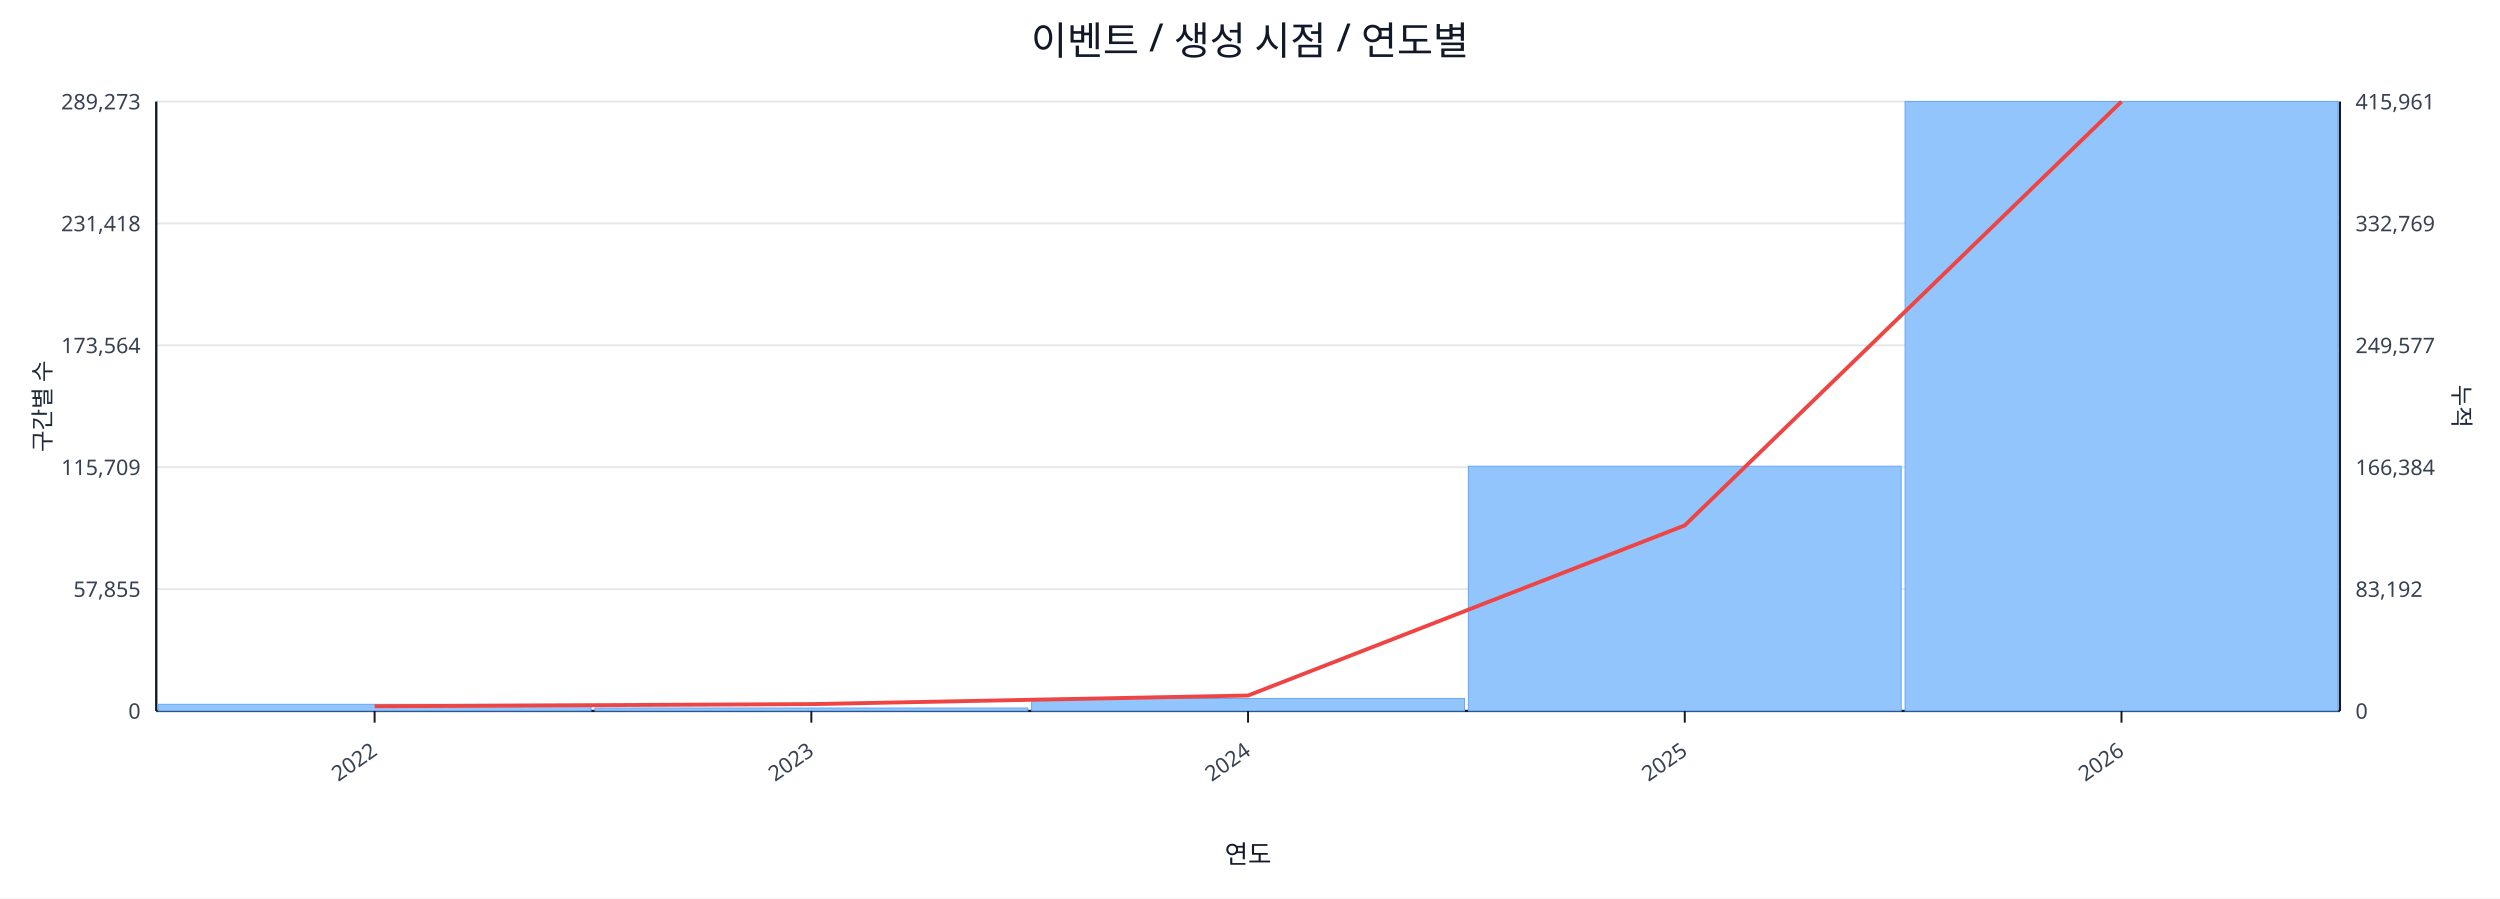
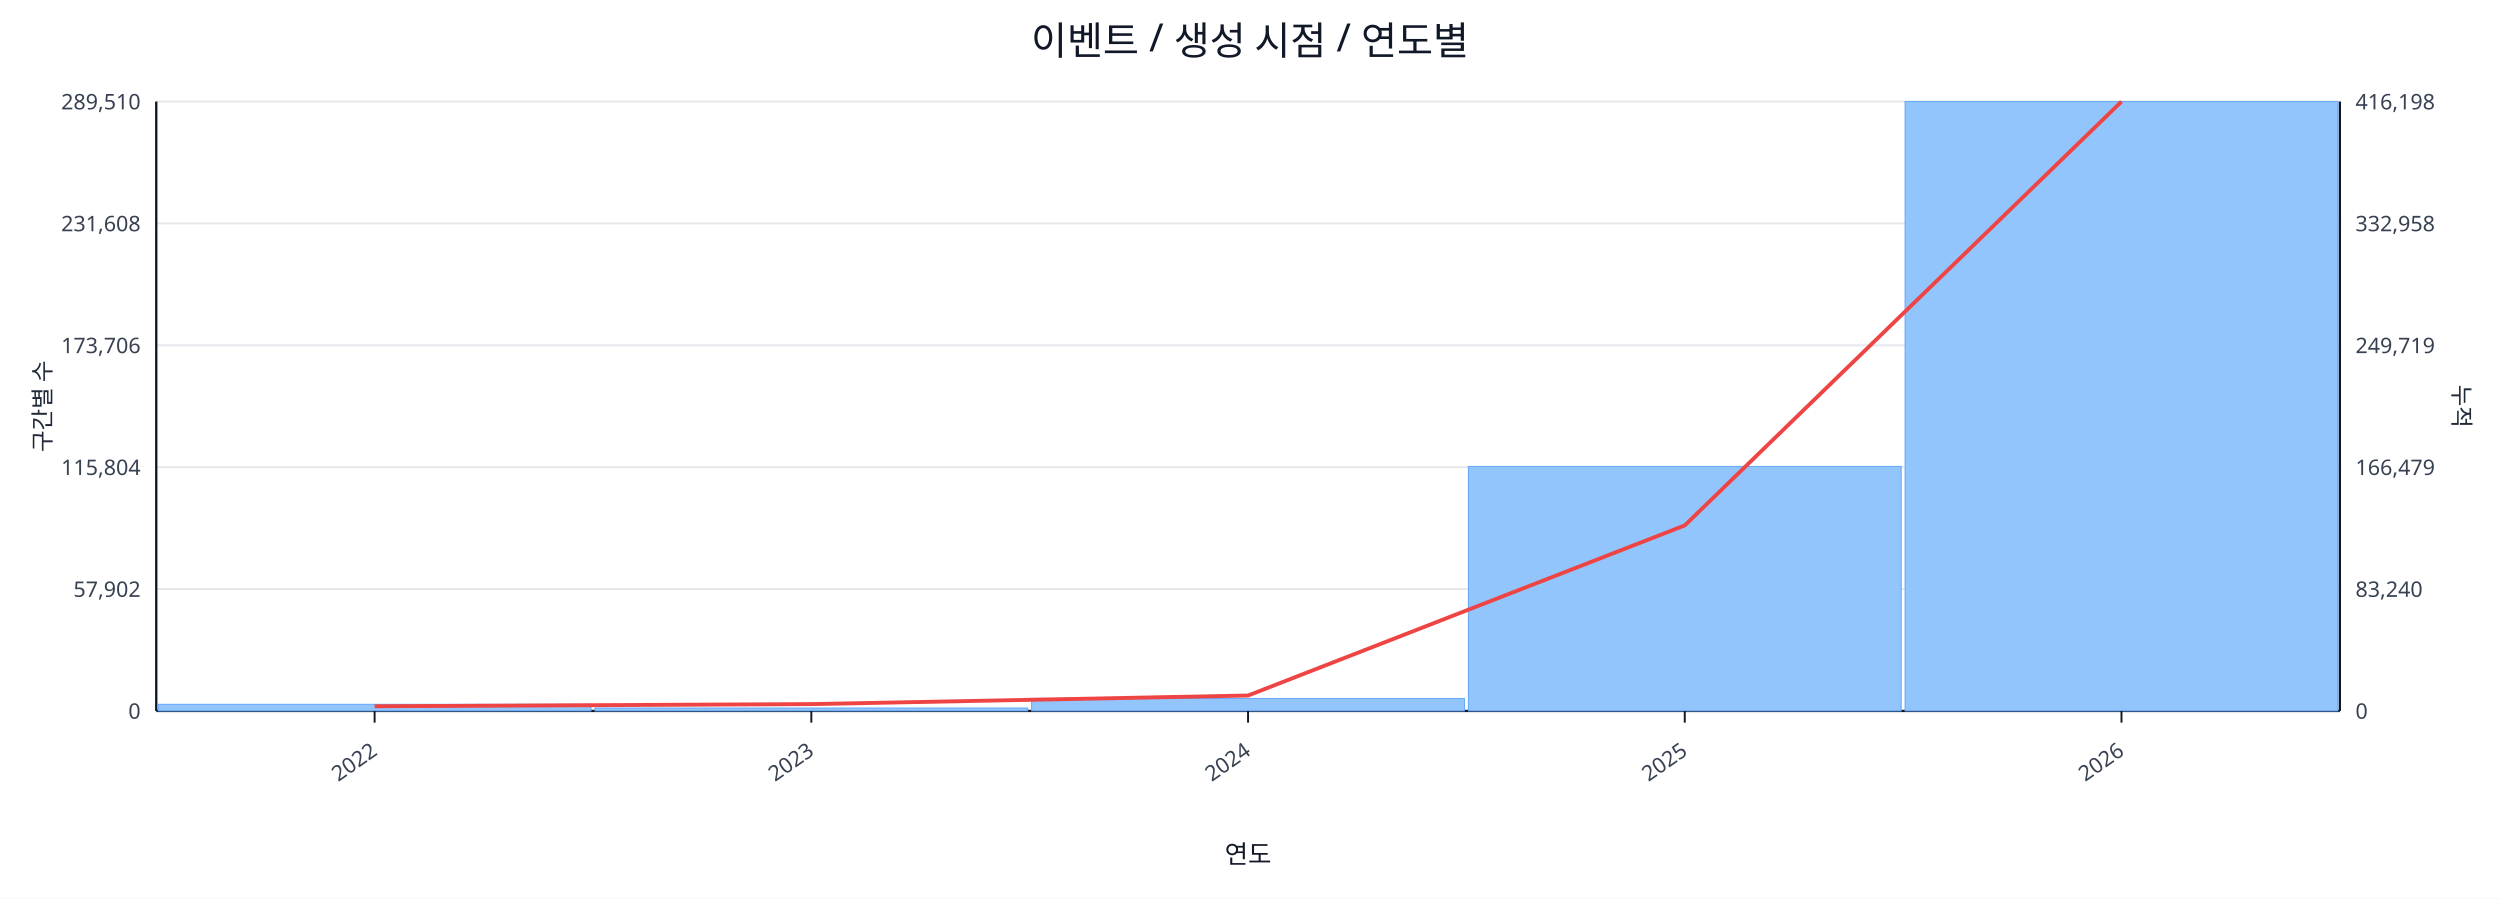
<svg xmlns="http://www.w3.org/2000/svg" width="1280" height="460" viewBox="0 0 1280 460">
  <rect x="0" y="0" width="100%" height="100%" fill="#ffffff" />
  <text x="640.0" y="28" font-size="20" text-anchor="middle" font-family="sans-serif" fill="#111827">이벤트 / 생성 시점 / 연도별</text>
  <line x1="80.0" y1="52.0" x2="1198.0" y2="52.0" stroke="#e5e7eb" stroke-width="1" />
-   <text x="72.0" y="56.0" font-size="11" text-anchor="end" font-family="sans-serif" fill="#374151">289,273</text>
-   <text x="1206.0" y="56.0" font-size="11" text-anchor="start" font-family="sans-serif" fill="#374151">415,961</text>
+   <text x="72.0" y="56.0" font-size="11" text-anchor="end" font-family="sans-serif" fill="#374151">289,510</text>
+   <text x="1206.0" y="56.0" font-size="11" text-anchor="start" font-family="sans-serif" fill="#374151">416,198</text>
  <line x1="80.0" y1="114.4" x2="1198.0" y2="114.4" stroke="#e5e7eb" stroke-width="1" />
-   <text x="72.0" y="118.4" font-size="11" text-anchor="end" font-family="sans-serif" fill="#374151">231,418</text>
-   <text x="1206.0" y="118.4" font-size="11" text-anchor="start" font-family="sans-serif" fill="#374151">332,769</text>
+   <text x="72.0" y="118.4" font-size="11" text-anchor="end" font-family="sans-serif" fill="#374151">231,608</text>
+   <text x="1206.0" y="118.4" font-size="11" text-anchor="start" font-family="sans-serif" fill="#374151">332,958</text>
  <line x1="80.0" y1="176.8" x2="1198.0" y2="176.8" stroke="#e5e7eb" stroke-width="1" />
-   <text x="72.0" y="180.8" font-size="11" text-anchor="end" font-family="sans-serif" fill="#374151">173,564</text>
-   <text x="1206.0" y="180.8" font-size="11" text-anchor="start" font-family="sans-serif" fill="#374151">249,577</text>
+   <text x="72.0" y="180.8" font-size="11" text-anchor="end" font-family="sans-serif" fill="#374151">173,706</text>
+   <text x="1206.0" y="180.8" font-size="11" text-anchor="start" font-family="sans-serif" fill="#374151">249,719</text>
  <line x1="80.0" y1="239.2" x2="1198.0" y2="239.2" stroke="#e5e7eb" stroke-width="1" />
-   <text x="72.0" y="243.2" font-size="11" text-anchor="end" font-family="sans-serif" fill="#374151">115,709</text>
-   <text x="1206.0" y="243.2" font-size="11" text-anchor="start" font-family="sans-serif" fill="#374151">166,384</text>
+   <text x="72.0" y="243.2" font-size="11" text-anchor="end" font-family="sans-serif" fill="#374151">115,804</text>
+   <text x="1206.0" y="243.2" font-size="11" text-anchor="start" font-family="sans-serif" fill="#374151">166,479</text>
  <line x1="80.0" y1="301.6" x2="1198.0" y2="301.6" stroke="#e5e7eb" stroke-width="1" />
-   <text x="72.0" y="305.6" font-size="11" text-anchor="end" font-family="sans-serif" fill="#374151">57,855</text>
-   <text x="1206.0" y="305.6" font-size="11" text-anchor="start" font-family="sans-serif" fill="#374151">83,192</text>
+   <text x="72.0" y="305.6" font-size="11" text-anchor="end" font-family="sans-serif" fill="#374151">57,902</text>
+   <text x="1206.0" y="305.6" font-size="11" text-anchor="start" font-family="sans-serif" fill="#374151">83,240</text>
  <line x1="80.0" y1="364.0" x2="1198.0" y2="364.0" stroke="#e5e7eb" stroke-width="1" />
  <text x="72.0" y="368.0" font-size="11" text-anchor="end" font-family="sans-serif" fill="#374151">0</text>
  <text x="1206.0" y="368.0" font-size="11" text-anchor="start" font-family="sans-serif" fill="#374151">0</text>
  <line x1="80.0" y1="364.0" x2="1198.0" y2="364.0" stroke="#111827" stroke-width="1.2" />
  <line x1="80.0" y1="52.0" x2="80.0" y2="364.0" stroke="#111827" stroke-width="1.2" />
  <line x1="1198.0" y1="52.0" x2="1198.0" y2="364.0" stroke="#111827" stroke-width="1.2" />
  <rect x="81.0" y="360.6" width="221.6" height="3.4" fill="#93c5fd" stroke="#60a5fa" stroke-width="0.5" />
  <rect x="304.6" y="362.5" width="221.6" height="1.5" fill="#93c5fd" stroke="#60a5fa" stroke-width="0.5" />
  <rect x="528.2" y="357.6" width="221.6" height="6.4" fill="#93c5fd" stroke="#60a5fa" stroke-width="0.5" />
-   <rect x="751.8" y="238.7" width="221.6" height="125.3" fill="#93c5fd" stroke="#60a5fa" stroke-width="0.5" />
+   <rect x="751.8" y="238.8" width="221.6" height="125.2" fill="#93c5fd" stroke="#60a5fa" stroke-width="0.5" />
  <rect x="975.4" y="52.0" width="221.6" height="312.0" fill="#93c5fd" stroke="#60a5fa" stroke-width="0.5" />
  <polyline fill="none" stroke="#ef4444" stroke-width="2" points="191.8,361.6 415.4,360.5 639.0,356.1 862.6,269.0 1086.2,52.0" />
  <line x1="191.8" y1="364.0" x2="191.8" y2="370.0" stroke="#111827" stroke-width="1" />
  <text x="193.8" y="386.0" font-size="11" text-anchor="end" transform="rotate(-35 193.8 386.0)" font-family="sans-serif" fill="#374151">2022</text>
  <line x1="415.4" y1="364.0" x2="415.4" y2="370.0" stroke="#111827" stroke-width="1" />
  <text x="417.4" y="386.0" font-size="11" text-anchor="end" transform="rotate(-35 417.4 386.0)" font-family="sans-serif" fill="#374151">2023</text>
  <line x1="639.0" y1="364.0" x2="639.0" y2="370.0" stroke="#111827" stroke-width="1" />
  <text x="641.0" y="386.0" font-size="11" text-anchor="end" transform="rotate(-35 641.0 386.0)" font-family="sans-serif" fill="#374151">2024</text>
  <line x1="862.6" y1="364.0" x2="862.6" y2="370.0" stroke="#111827" stroke-width="1" />
  <text x="864.6" y="386.0" font-size="11" text-anchor="end" transform="rotate(-35 864.6 386.0)" font-family="sans-serif" fill="#374151">2025</text>
  <line x1="1086.2" y1="364.0" x2="1086.2" y2="370.0" stroke="#111827" stroke-width="1" />
  <text x="1088.2" y="386.0" font-size="11" text-anchor="end" transform="rotate(-35 1088.2 386.0)" font-family="sans-serif" fill="#374151">2026</text>
  <text x="26" y="208.0" font-size="12" transform="rotate(-90 26 208.0)" text-anchor="middle" font-family="sans-serif" fill="#1f2937">구간별 수</text>
  <text x="1256.0" y="208.0" font-size="12" transform="rotate(90 1256.0 208.0)" text-anchor="middle" font-family="sans-serif" fill="#1f2937">누적</text>
  <text x="639.0" y="442.0" font-size="13" text-anchor="middle" font-family="sans-serif" fill="#111827">연도</text>
</svg>
